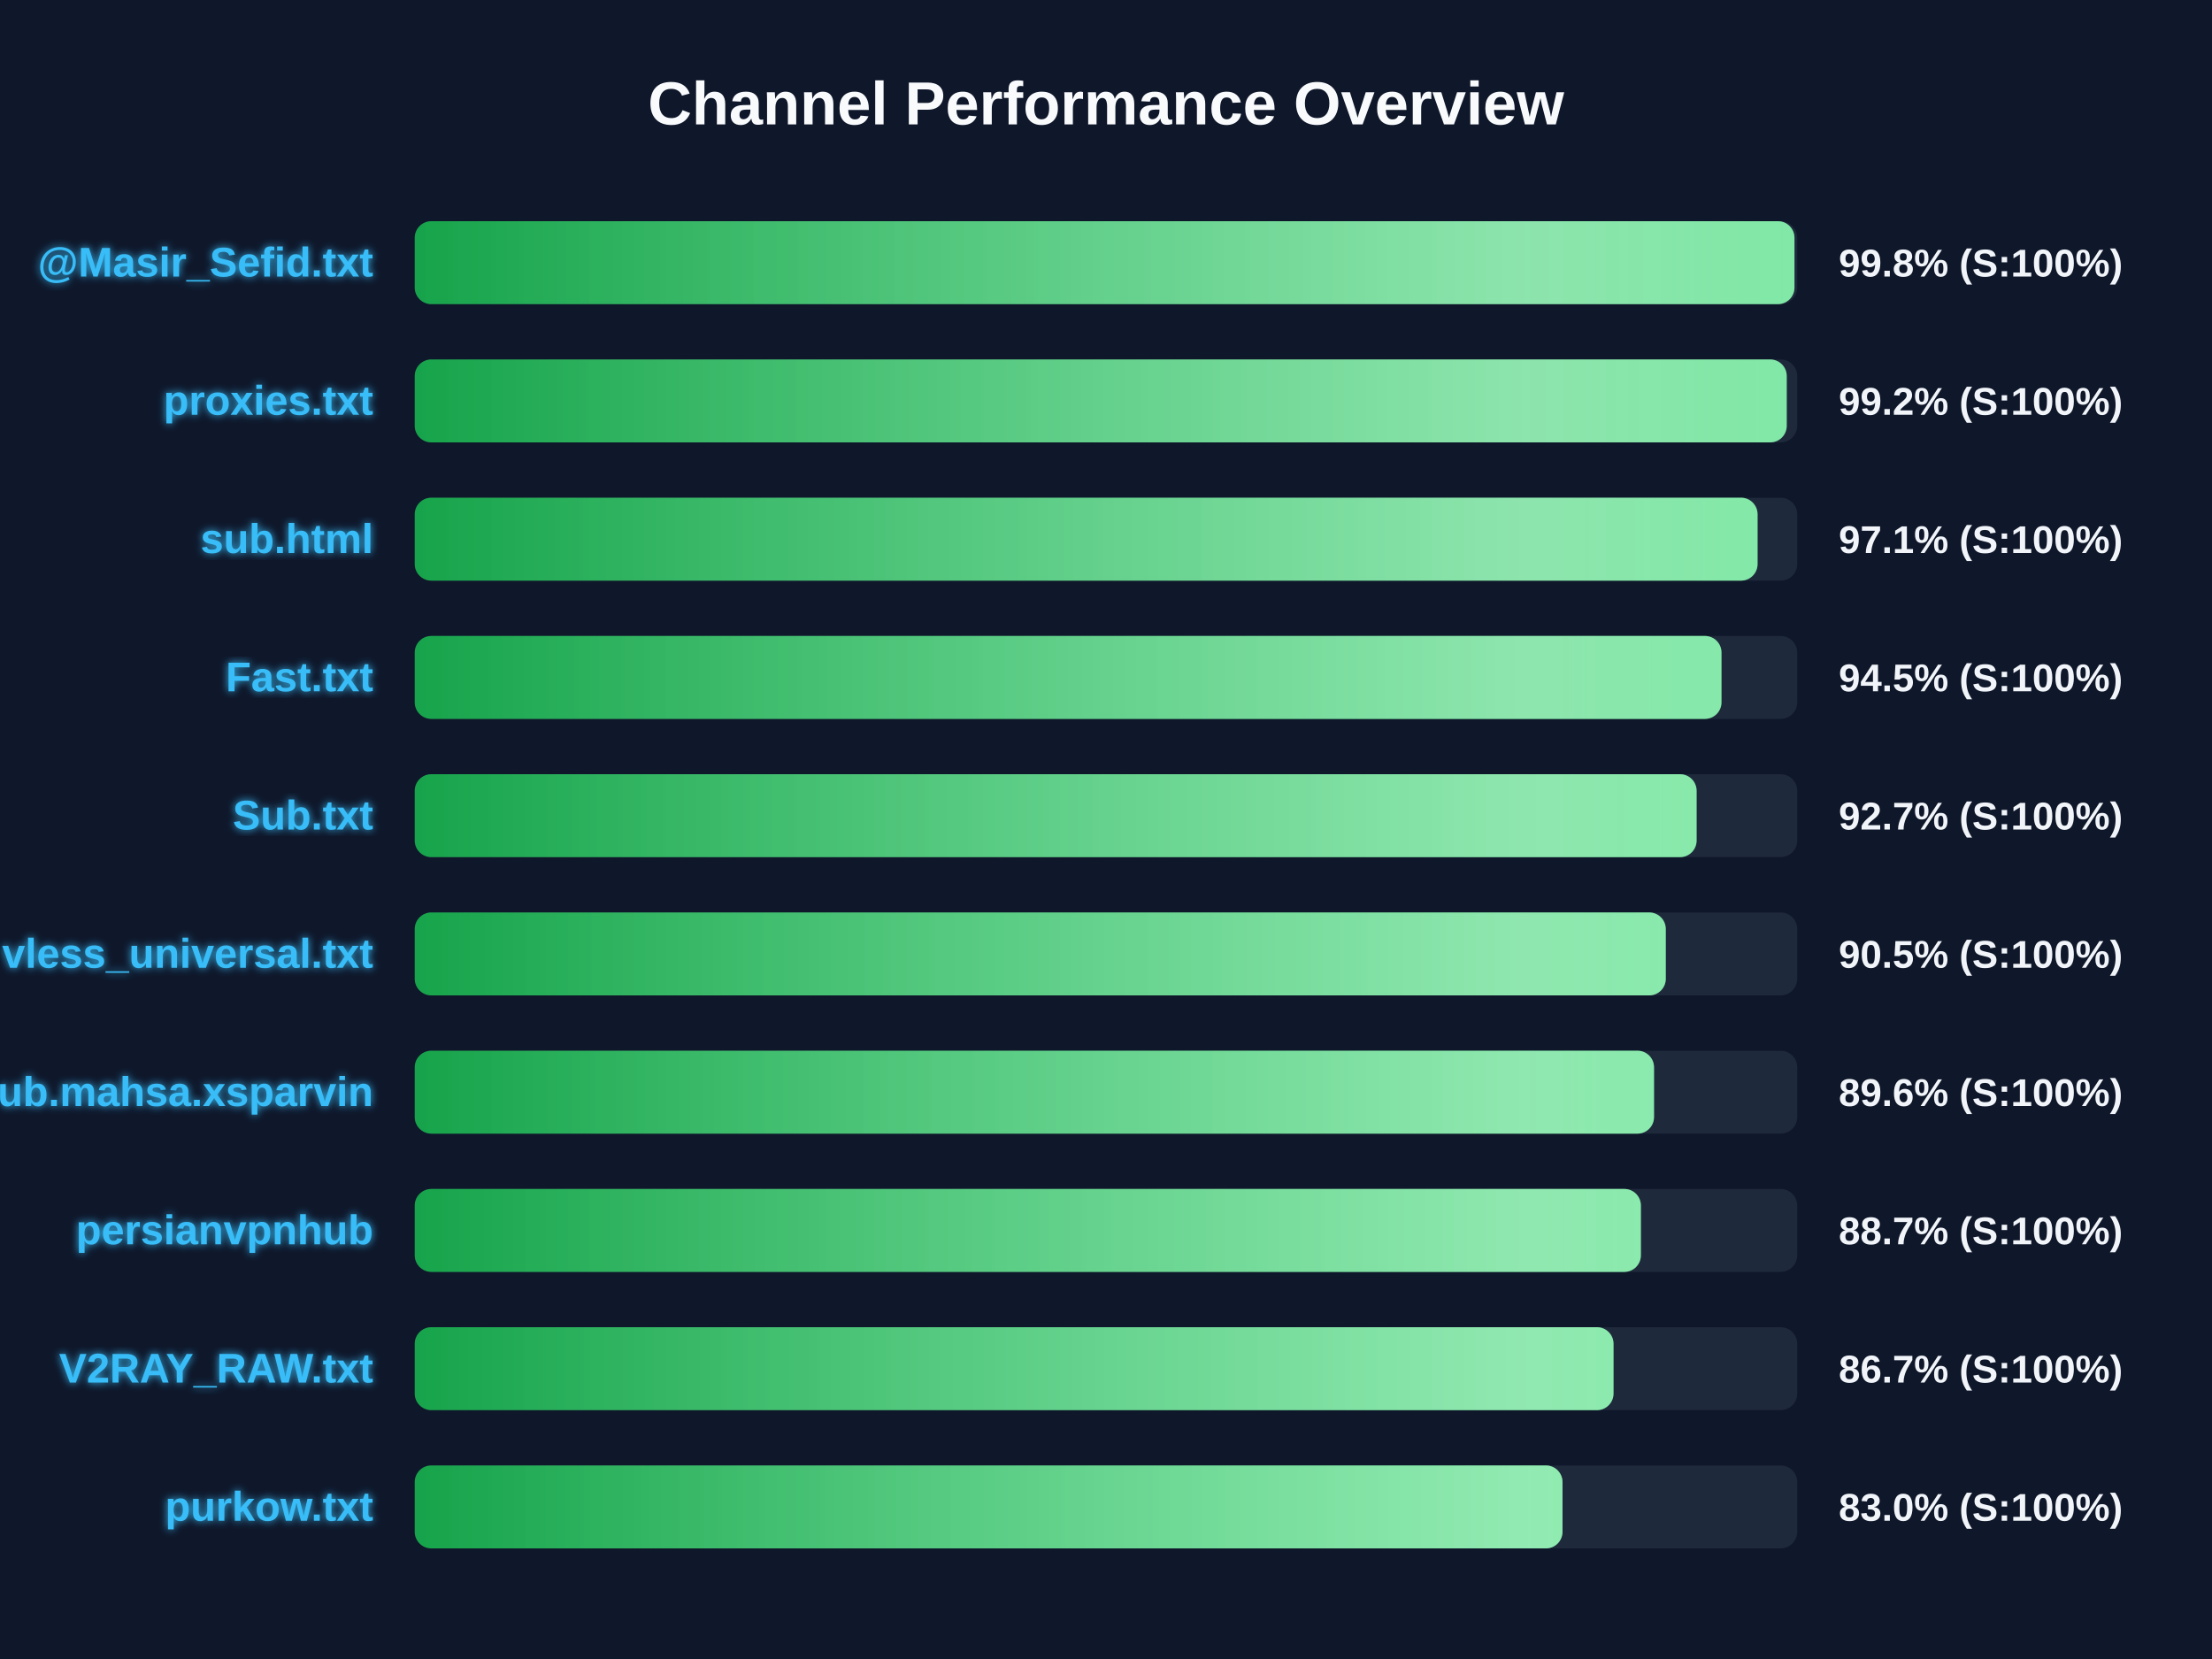
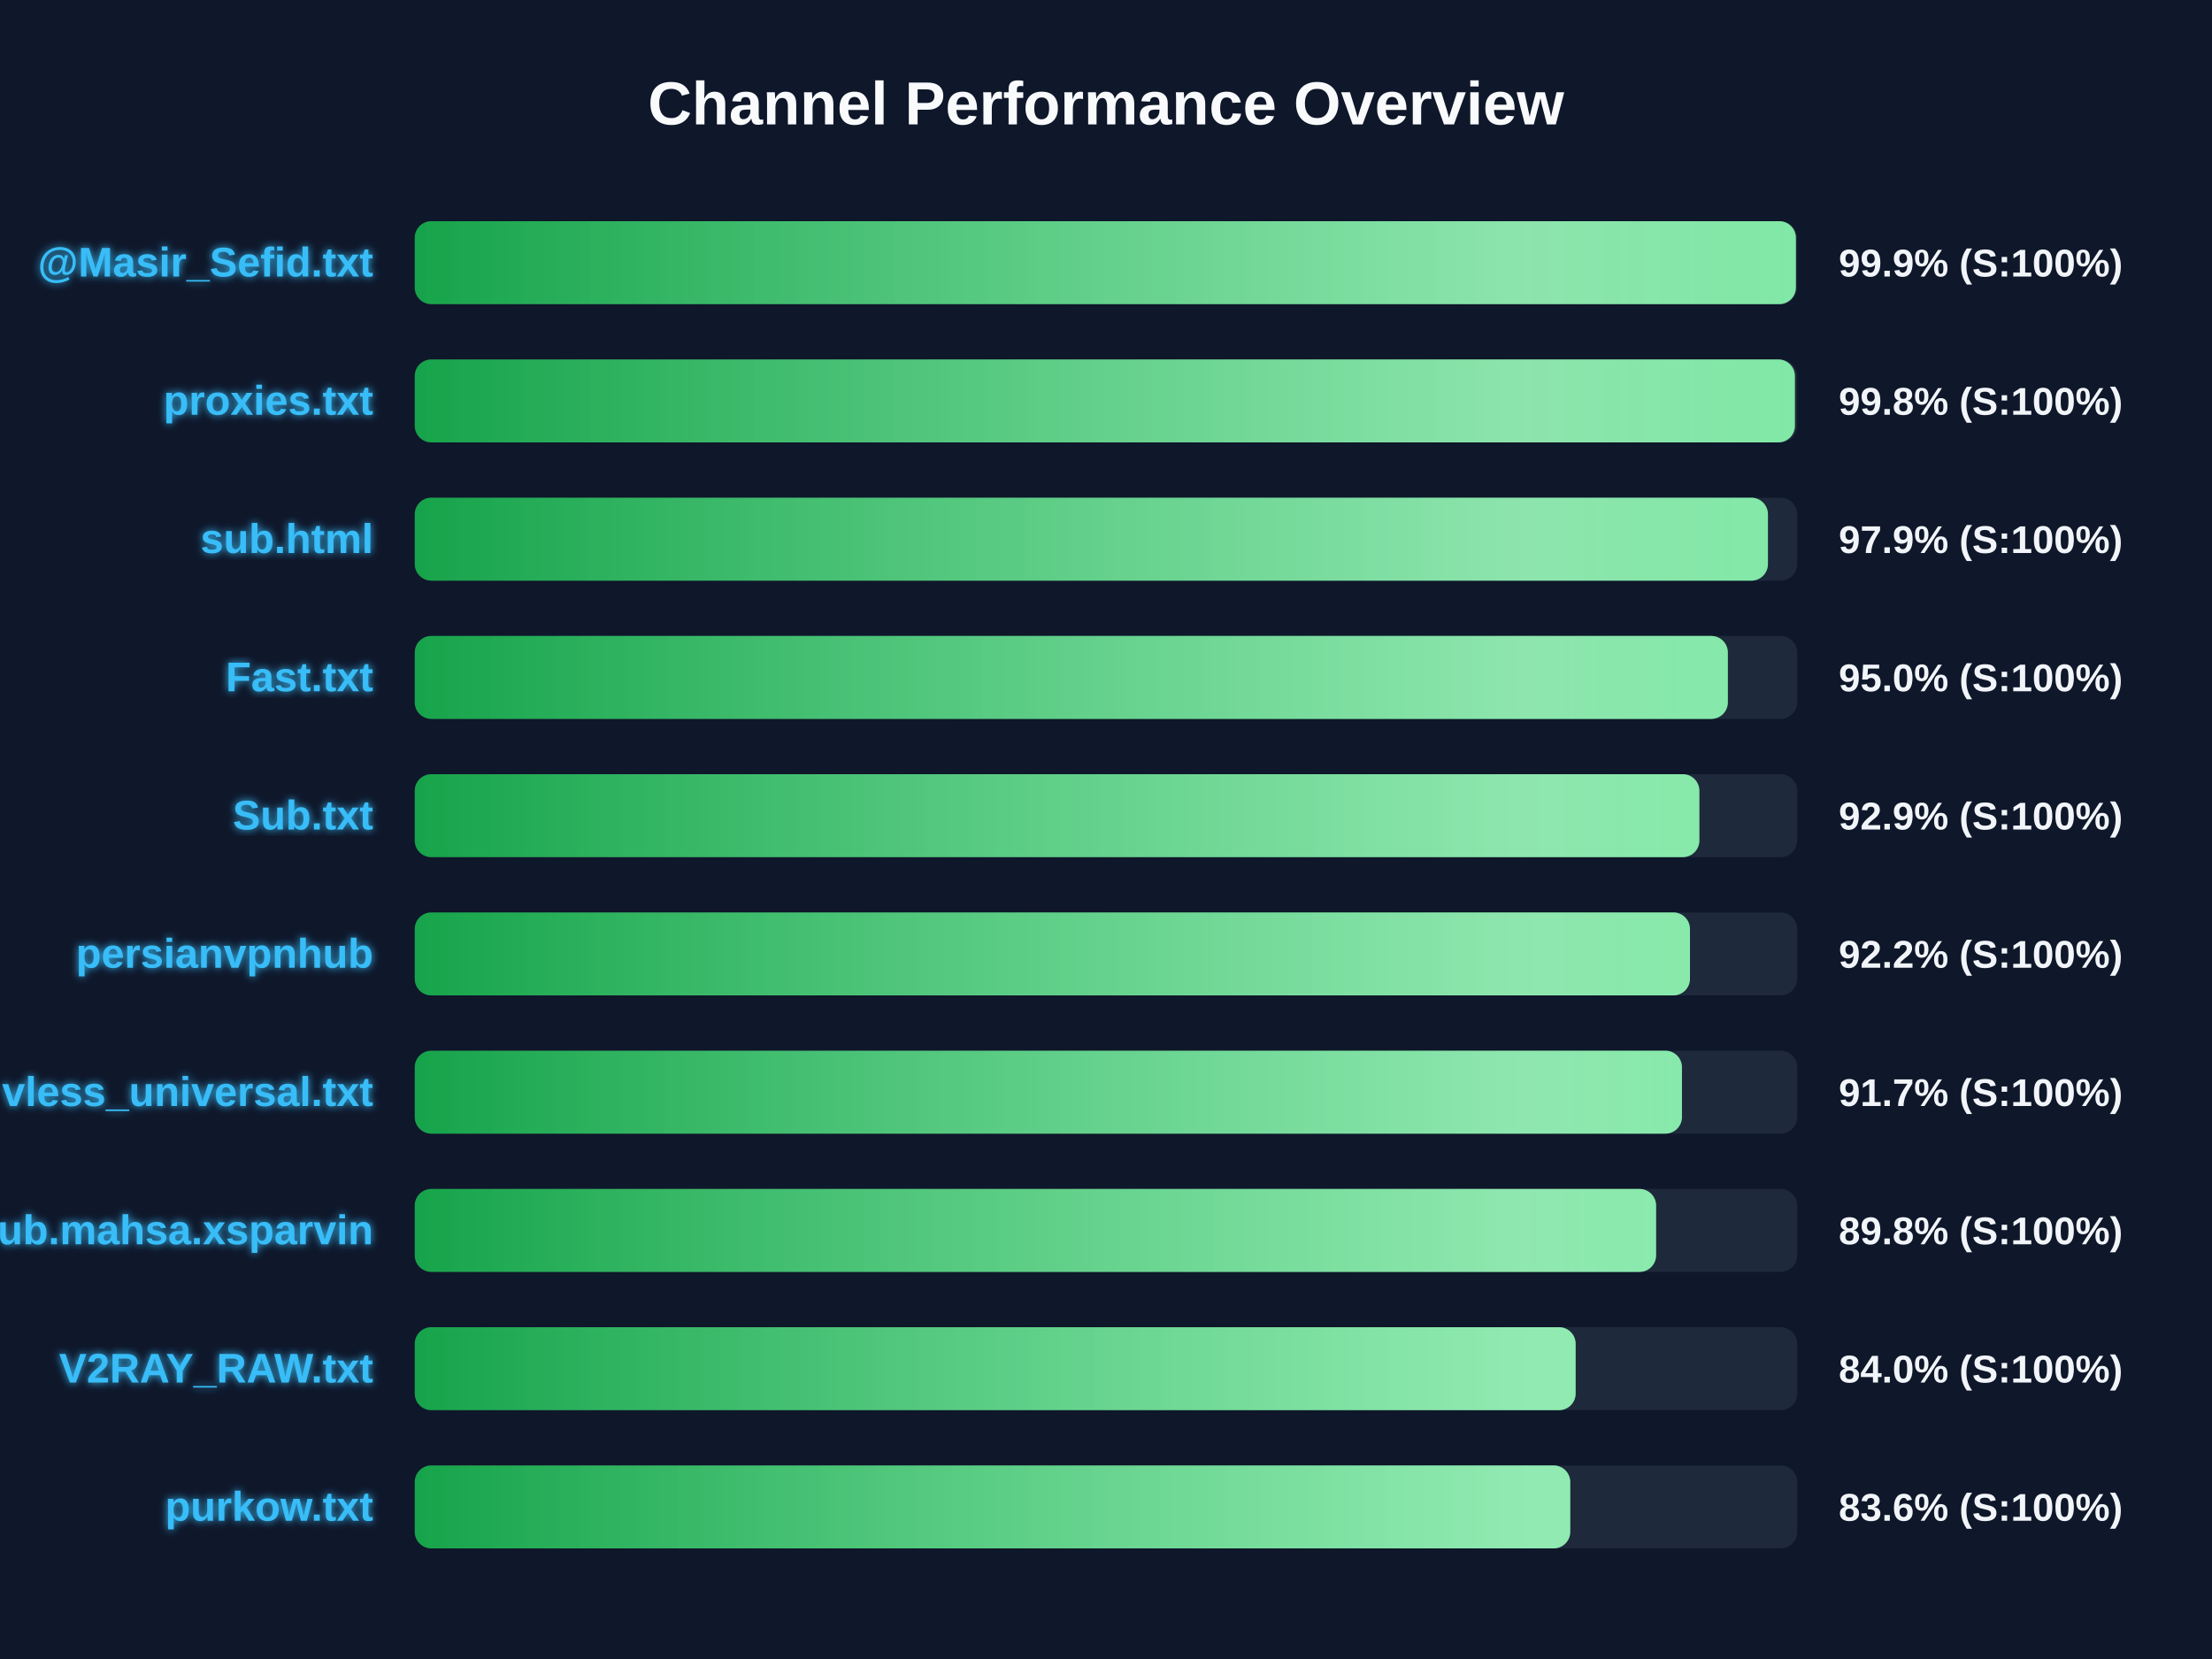
<svg xmlns="http://www.w3.org/2000/svg" width="800" height="600" version="1.1">
  <defs>
    <linearGradient id="grad-green" x1="0%" y1="0%" x2="100%" y2="0%">
      <stop offset="0%" stop-color="#16a34a" />
      <stop offset="100%" stop-color="#4ade80" />
    </linearGradient>
    <linearGradient id="grad-yellow" x1="0%" y1="0%" x2="100%" y2="0%">
      <stop offset="0%" stop-color="#ca8a04" />
      <stop offset="100%" stop-color="#fde047" />
    </linearGradient>
    <linearGradient id="grad-red" x1="0%" y1="0%" x2="100%" y2="0%">
      <stop offset="0%" stop-color="#dc2626" />
      <stop offset="100%" stop-color="#f87171" />
    </linearGradient>
    <linearGradient id="shimmer" x1="0%" y1="0%" x2="100%" y2="0%">
      <stop offset="0%" stop-color="rgba(255,255,255,0)" />
      <stop offset="50%" stop-color="rgba(255,255,255,0.4)" />
      <stop offset="100%" stop-color="rgba(255,255,255,0)" />
    </linearGradient>
    <filter id="glow" x="-20%" y="-20%" width="140%" height="140%">
      <feGaussianBlur stdDeviation="1.5" result="blur" />
      <feComposite in="SourceGraphic" in2="blur" operator="over" />
    </filter>
  </defs>
  <style>
        .bg-rect { fill: #0f172a; }
        .title { font: bold 22px 'Segoe UI', Arial, sans-serif; fill: #f8fafc; }
        .row { font: bold 15px 'Segoe UI', Arial, sans-serif; fill: #38bdf8; filter: url(#glow); }
        .score { font: bold 14px 'Segoe UI', Arial, sans-serif; fill: #f1f5f9; }
        @keyframes shimmer-anim {
            0% { transform: translateX(-100%); }
            100% { transform: translateX(200%); }
        }
        .shimmer-rect {
            animation: shimmer-anim 2.5s infinite linear;
        }
    </style>
  <rect width="100%" height="100%" class="bg-rect" />
  <text x="400" y="45" text-anchor="middle" class="title">Channel Performance Overview</text>
  <rect x="150" y="80" width="500" height="30" fill="#1e293b" rx="6" />
  <clipPath id="clip-0">
-     <rect x="150" y="80" width="499.0" height="30" rx="6" />
+     <rect x="150" y="80" width="499.5" height="30" rx="6" />
  </clipPath>
-   <rect x="150" y="80" width="499.0" height="30" fill="url(#grad-green)" rx="6" />
+   <rect x="150" y="80" width="499.5" height="30" fill="url(#grad-green)" rx="6" />
  <g clip-path="url(#clip-0)">
    <rect x="150" y="80" width="100%" height="30" fill="url(#shimmer)" class="shimmer-rect" />
  </g>
  <text x="135" y="100" text-anchor="end" class="row">@Masir_Sefid.txt</text>
-   <text x="665" y="100" text-anchor="start" class="score">99.8% (S:100%)</text>
+   <text x="665" y="100" text-anchor="start" class="score">99.9% (S:100%)</text>
  <rect x="150" y="130" width="500" height="30" fill="#1e293b" rx="6" />
  <clipPath id="clip-1">
-     <rect x="150" y="130" width="496.2" height="30" rx="6" />
+     <rect x="150" y="130" width="499.15" height="30" rx="6" />
  </clipPath>
-   <rect x="150" y="130" width="496.2" height="30" fill="url(#grad-green)" rx="6" />
+   <rect x="150" y="130" width="499.15" height="30" fill="url(#grad-green)" rx="6" />
  <g clip-path="url(#clip-1)">
    <rect x="150" y="130" width="100%" height="30" fill="url(#shimmer)" class="shimmer-rect" />
  </g>
  <text x="135" y="150" text-anchor="end" class="row">proxies.txt</text>
-   <text x="665" y="150" text-anchor="start" class="score">99.2% (S:100%)</text>
+   <text x="665" y="150" text-anchor="start" class="score">99.8% (S:100%)</text>
  <rect x="150" y="180" width="500" height="30" fill="#1e293b" rx="6" />
  <clipPath id="clip-2">
-     <rect x="150" y="180" width="485.65" height="30" rx="6" />
+     <rect x="150" y="180" width="489.4" height="30" rx="6" />
  </clipPath>
-   <rect x="150" y="180" width="485.65" height="30" fill="url(#grad-green)" rx="6" />
+   <rect x="150" y="180" width="489.4" height="30" fill="url(#grad-green)" rx="6" />
  <g clip-path="url(#clip-2)">
    <rect x="150" y="180" width="100%" height="30" fill="url(#shimmer)" class="shimmer-rect" />
  </g>
  <text x="135" y="200" text-anchor="end" class="row">sub.html</text>
-   <text x="665" y="200" text-anchor="start" class="score">97.1% (S:100%)</text>
+   <text x="665" y="200" text-anchor="start" class="score">97.9% (S:100%)</text>
  <rect x="150" y="230" width="500" height="30" fill="#1e293b" rx="6" />
  <clipPath id="clip-3">
-     <rect x="150" y="230" width="472.6" height="30" rx="6" />
+     <rect x="150" y="230" width="474.9" height="30" rx="6" />
  </clipPath>
-   <rect x="150" y="230" width="472.6" height="30" fill="url(#grad-green)" rx="6" />
+   <rect x="150" y="230" width="474.9" height="30" fill="url(#grad-green)" rx="6" />
  <g clip-path="url(#clip-3)">
    <rect x="150" y="230" width="100%" height="30" fill="url(#shimmer)" class="shimmer-rect" />
  </g>
  <text x="135" y="250" text-anchor="end" class="row">Fast.txt</text>
-   <text x="665" y="250" text-anchor="start" class="score">94.5% (S:100%)</text>
+   <text x="665" y="250" text-anchor="start" class="score">95.0% (S:100%)</text>
  <rect x="150" y="280" width="500" height="30" fill="#1e293b" rx="6" />
  <clipPath id="clip-4">
-     <rect x="150" y="280" width="463.6" height="30" rx="6" />
+     <rect x="150" y="280" width="464.6" height="30" rx="6" />
  </clipPath>
-   <rect x="150" y="280" width="463.6" height="30" fill="url(#grad-green)" rx="6" />
+   <rect x="150" y="280" width="464.6" height="30" fill="url(#grad-green)" rx="6" />
  <g clip-path="url(#clip-4)">
    <rect x="150" y="280" width="100%" height="30" fill="url(#shimmer)" class="shimmer-rect" />
  </g>
  <text x="135" y="300" text-anchor="end" class="row">Sub.txt</text>
-   <text x="665" y="300" text-anchor="start" class="score">92.7% (S:100%)</text>
+   <text x="665" y="300" text-anchor="start" class="score">92.9% (S:100%)</text>
  <rect x="150" y="330" width="500" height="30" fill="#1e293b" rx="6" />
  <clipPath id="clip-5">
-     <rect x="150" y="330" width="452.45" height="30" rx="6" />
+     <rect x="150" y="330" width="461.2" height="30" rx="6" />
  </clipPath>
-   <rect x="150" y="330" width="452.45" height="30" fill="url(#grad-green)" rx="6" />
+   <rect x="150" y="330" width="461.2" height="30" fill="url(#grad-green)" rx="6" />
  <g clip-path="url(#clip-5)">
    <rect x="150" y="330" width="100%" height="30" fill="url(#shimmer)" class="shimmer-rect" />
  </g>
-   <text x="135" y="350" text-anchor="end" class="row">vless_universal.txt</text>
-   <text x="665" y="350" text-anchor="start" class="score">90.5% (S:100%)</text>
+   <text x="135" y="350" text-anchor="end" class="row">persianvpnhub</text>
+   <text x="665" y="350" text-anchor="start" class="score">92.2% (S:100%)</text>
  <rect x="150" y="380" width="500" height="30" fill="#1e293b" rx="6" />
  <clipPath id="clip-6">
-     <rect x="150" y="380" width="448.2" height="30" rx="6" />
+     <rect x="150" y="380" width="458.3" height="30" rx="6" />
  </clipPath>
-   <rect x="150" y="380" width="448.2" height="30" fill="url(#grad-green)" rx="6" />
+   <rect x="150" y="380" width="458.3" height="30" fill="url(#grad-green)" rx="6" />
  <g clip-path="url(#clip-6)">
    <rect x="150" y="380" width="100%" height="30" fill="url(#shimmer)" class="shimmer-rect" />
  </g>
-   <text x="135" y="400" text-anchor="end" class="row">Sub.mahsa.xsparvin</text>
-   <text x="665" y="400" text-anchor="start" class="score">89.6% (S:100%)</text>
+   <text x="135" y="400" text-anchor="end" class="row">vless_universal.txt</text>
+   <text x="665" y="400" text-anchor="start" class="score">91.7% (S:100%)</text>
  <rect x="150" y="430" width="500" height="30" fill="#1e293b" rx="6" />
  <clipPath id="clip-7">
-     <rect x="150" y="430" width="443.45" height="30" rx="6" />
+     <rect x="150" y="430" width="448.95" height="30" rx="6" />
  </clipPath>
-   <rect x="150" y="430" width="443.45" height="30" fill="url(#grad-green)" rx="6" />
+   <rect x="150" y="430" width="448.95" height="30" fill="url(#grad-green)" rx="6" />
  <g clip-path="url(#clip-7)">
    <rect x="150" y="430" width="100%" height="30" fill="url(#shimmer)" class="shimmer-rect" />
  </g>
-   <text x="135" y="450" text-anchor="end" class="row">persianvpnhub</text>
-   <text x="665" y="450" text-anchor="start" class="score">88.7% (S:100%)</text>
+   <text x="135" y="450" text-anchor="end" class="row">Sub.mahsa.xsparvin</text>
+   <text x="665" y="450" text-anchor="start" class="score">89.8% (S:100%)</text>
  <rect x="150" y="480" width="500" height="30" fill="#1e293b" rx="6" />
  <clipPath id="clip-8">
-     <rect x="150" y="480" width="433.55" height="30" rx="6" />
+     <rect x="150" y="480" width="419.85" height="30" rx="6" />
  </clipPath>
-   <rect x="150" y="480" width="433.55" height="30" fill="url(#grad-green)" rx="6" />
+   <rect x="150" y="480" width="419.85" height="30" fill="url(#grad-green)" rx="6" />
  <g clip-path="url(#clip-8)">
    <rect x="150" y="480" width="100%" height="30" fill="url(#shimmer)" class="shimmer-rect" />
  </g>
  <text x="135" y="500" text-anchor="end" class="row">V2RAY_RAW.txt</text>
-   <text x="665" y="500" text-anchor="start" class="score">86.7% (S:100%)</text>
+   <text x="665" y="500" text-anchor="start" class="score">84.0% (S:100%)</text>
  <rect x="150" y="530" width="500" height="30" fill="#1e293b" rx="6" />
  <clipPath id="clip-9">
-     <rect x="150" y="530" width="415.1" height="30" rx="6" />
+     <rect x="150" y="530" width="417.9" height="30" rx="6" />
  </clipPath>
-   <rect x="150" y="530" width="415.1" height="30" fill="url(#grad-green)" rx="6" />
+   <rect x="150" y="530" width="417.9" height="30" fill="url(#grad-green)" rx="6" />
  <g clip-path="url(#clip-9)">
    <rect x="150" y="530" width="100%" height="30" fill="url(#shimmer)" class="shimmer-rect" />
  </g>
  <text x="135" y="550" text-anchor="end" class="row">purkow.txt</text>
-   <text x="665" y="550" text-anchor="start" class="score">83.0% (S:100%)</text>
+   <text x="665" y="550" text-anchor="start" class="score">83.6% (S:100%)</text>
</svg>
